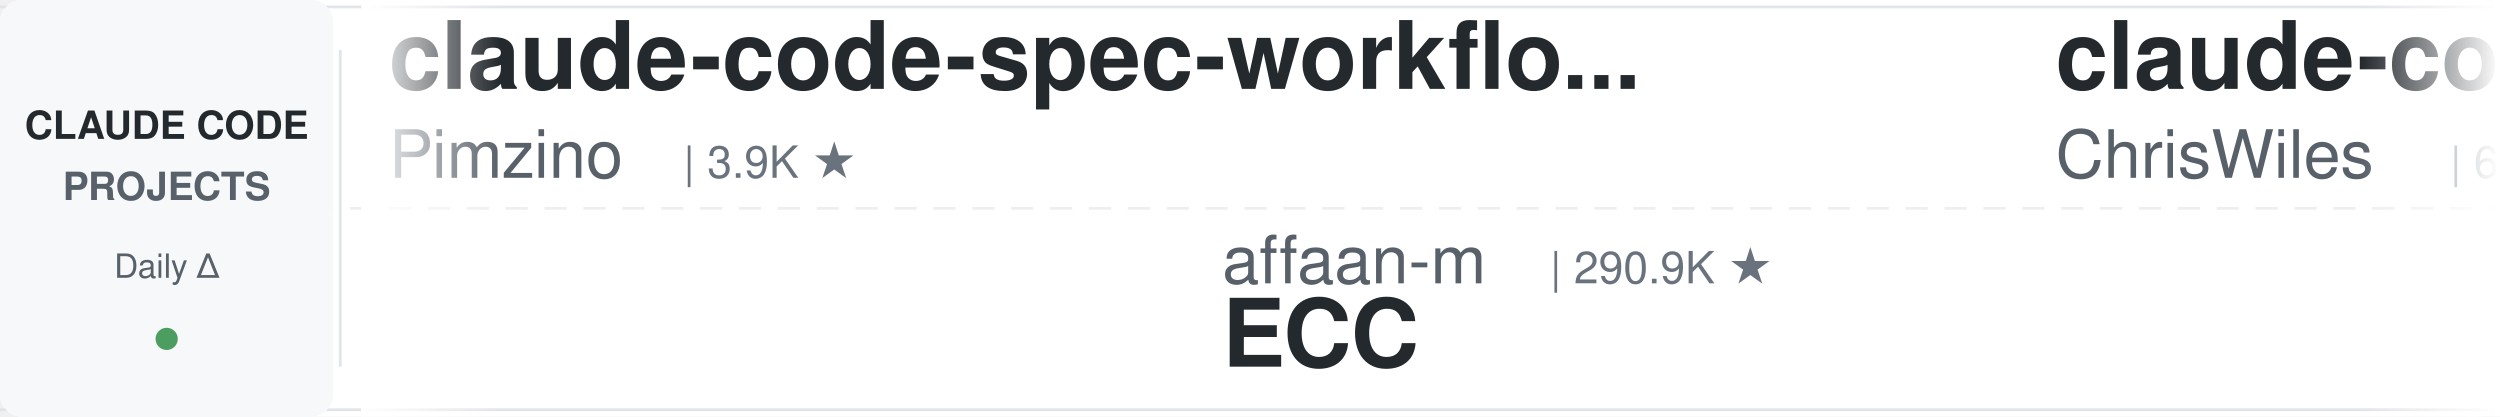
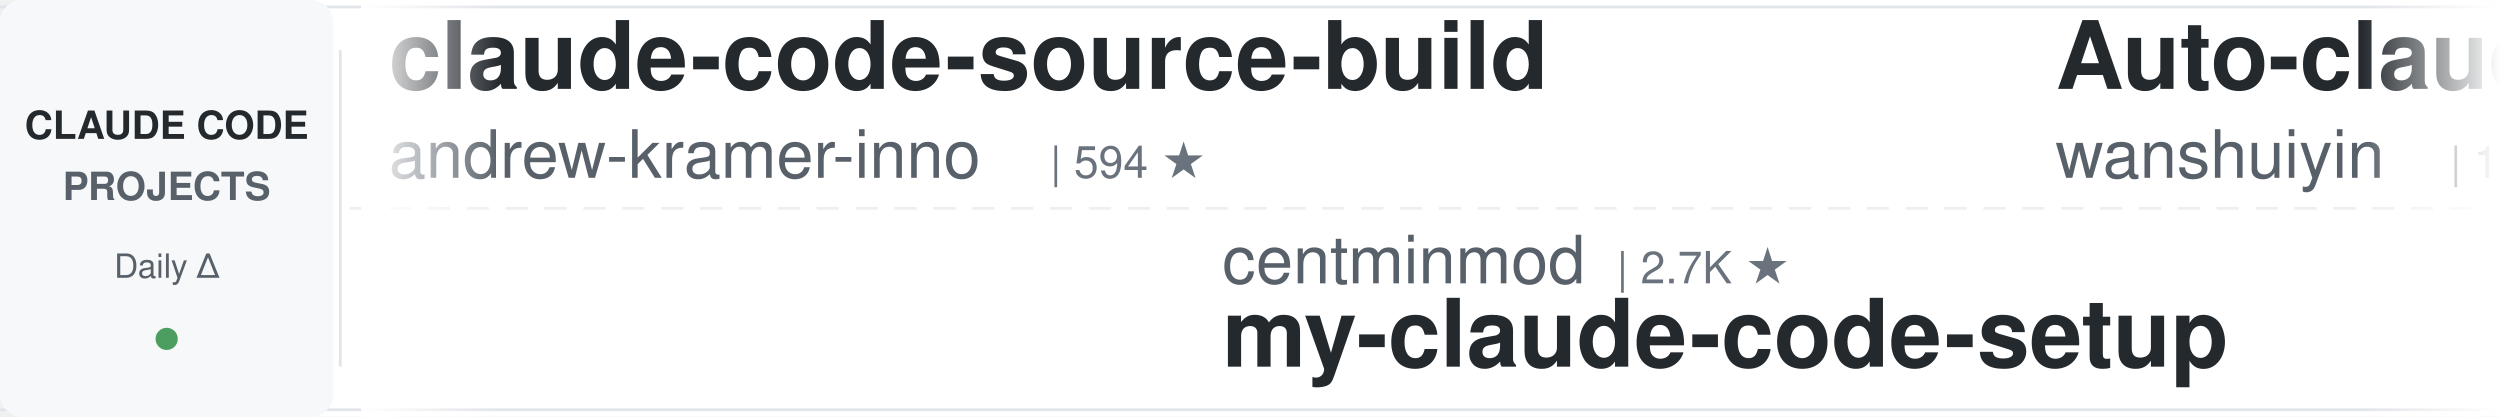
<svg xmlns="http://www.w3.org/2000/svg" width="900" height="150">
  <defs>
    <linearGradient id="leftFade" x1="0%" y1="0%" x2="100%" y2="0%">
      <stop offset="0%" style="stop-color:#ffffff;stop-opacity:1" />
      <stop offset="100%" style="stop-color:#ffffff;stop-opacity:0" />
    </linearGradient>
    <linearGradient id="rightFade" x1="0%" y1="0%" x2="100%" y2="0%">
      <stop offset="0%" style="stop-color:#ffffff;stop-opacity:0" />
      <stop offset="100%" style="stop-color:#ffffff;stop-opacity:1" />
    </linearGradient>
  </defs>
  <rect width="900" height="150" fill="#ffffff" rx="8" />
  <rect x="0" y="2" width="900" height="1" fill="#e1e4e8" />
  <rect x="0" y="147" width="900" height="1" fill="#e1e4e8" />
  <line x1="0" y1="75" x2="900" y2="75" stroke="#e1e4e8" stroke-width="1" stroke-dasharray="8 6" opacity="0.6" />
  <rect x="0" y="0" width="120" height="150" fill="#f6f8fa" rx="8" />
  <text x="60" y="50" font-family="-apple-system, BlinkMacSystemFont, 'Segoe UI', Helvetica, Arial, sans-serif" font-size="14" font-weight="600" fill="#24292e" text-anchor="middle">CLAUDE CODE</text>
  <text x="60" y="72" font-family="-apple-system, BlinkMacSystemFont, 'Segoe UI', Helvetica, Arial, sans-serif" font-size="14" font-weight="600" fill="#586069" text-anchor="middle">PROJECTS</text>
  <text x="60" y="100" font-family="-apple-system, BlinkMacSystemFont, 'Segoe UI', Helvetica, Arial, sans-serif" font-size="12" font-weight="500" fill="#586069" text-anchor="middle">Daily Δ</text>
  <circle cx="60" cy="122" r="4" fill="#22863a" opacity="0.8" />
  <rect x="122" y="18" width="1" height="114" fill="#e1e4e8" />
  <clipPath id="tickerClip">
    <rect x="130" y="0" width="770" height="150" />
  </clipPath>
  <g clip-path="url(#tickerClip)">
    <g id="tickerItems">
      <animateTransform attributeName="transform" attributeType="XML" type="translate" from="0 0" to="-3000 0" dur="54s" repeatCount="indefinite" />
      <g transform="translate(0, 0)">
-         <text x="140" y="32" font-family="-apple-system, BlinkMacSystemFont, 'Segoe UI', Helvetica, Arial, sans-serif" font-size="34" font-weight="600" fill="#24292e">claude-code-spec-workflo...</text>
-         <text x="140" y="64" font-family="-apple-system, BlinkMacSystemFont, 'Segoe UI', Helvetica, Arial, sans-serif" font-size="24" font-weight="400" fill="#586069">Pimzino</text>
-         <text x="246" y="64" font-family="-apple-system, BlinkMacSystemFont, 'Segoe UI', Helvetica, Arial, sans-serif" font-size="16" font-weight="500" fill="#6a737d">| 3.9K ★</text>
+         <text x="140" y="32" font-family="-apple-system, BlinkMacSystemFont, 'Segoe UI', Helvetica, Arial, sans-serif" font-size="34" font-weight="600" fill="#24292e">claude-code-source-build</text>
+         <text x="140" y="64" font-family="-apple-system, BlinkMacSystemFont, 'Segoe UI', Helvetica, Arial, sans-serif" font-size="24" font-weight="400" fill="#586069">andrew-kramer-inno</text>
+         <text x="378" y="64" font-family="-apple-system, BlinkMacSystemFont, 'Segoe UI', Helvetica, Arial, sans-serif" font-size="16" font-weight="500" fill="#6a737d">| 594 ★</text>
      </g>
      <g transform="translate(300, 0)">
-         <text x="140" y="102" font-family="-apple-system, BlinkMacSystemFont, 'Segoe UI', Helvetica, Arial, sans-serif" font-size="24" font-weight="400" fill="#586069">affaan-m</text>
-         <text x="258" y="102" font-family="-apple-system, BlinkMacSystemFont, 'Segoe UI', Helvetica, Arial, sans-serif" font-size="16" font-weight="500" fill="#6a737d">| 290.9K ★</text>
-         <text x="140" y="132" font-family="-apple-system, BlinkMacSystemFont, 'Segoe UI', Helvetica, Arial, sans-serif" font-size="34" font-weight="600" fill="#24292e">ECC</text>
+         <text x="140" y="102" font-family="-apple-system, BlinkMacSystemFont, 'Segoe UI', Helvetica, Arial, sans-serif" font-size="24" font-weight="400" fill="#586069">centminmod</text>
+         <text x="282" y="102" font-family="-apple-system, BlinkMacSystemFont, 'Segoe UI', Helvetica, Arial, sans-serif" font-size="16" font-weight="500" fill="#6a737d">| 2.7K ★</text>
+         <text x="140" y="132" font-family="-apple-system, BlinkMacSystemFont, 'Segoe UI', Helvetica, Arial, sans-serif" font-size="34" font-weight="600" fill="#24292e">my-claude-code-setup</text>
      </g>
      <g transform="translate(600, 0)">
-         <text x="140" y="32" font-family="-apple-system, BlinkMacSystemFont, 'Segoe UI', Helvetica, Arial, sans-serif" font-size="34" font-weight="600" fill="#24292e">claude-code-showcase</text>
-         <text x="140" y="64" font-family="-apple-system, BlinkMacSystemFont, 'Segoe UI', Helvetica, Arial, sans-serif" font-size="24" font-weight="400" fill="#586069">ChrisWiles</text>
-         <text x="282" y="64" font-family="-apple-system, BlinkMacSystemFont, 'Segoe UI', Helvetica, Arial, sans-serif" font-size="16" font-weight="500" fill="#6a737d">| 6.1K ★</text>
+         <text x="140" y="32" font-family="-apple-system, BlinkMacSystemFont, 'Segoe UI', Helvetica, Arial, sans-serif" font-size="34" font-weight="600" fill="#24292e">Auto-claude-code-researc...</text>
+         <text x="140" y="64" font-family="-apple-system, BlinkMacSystemFont, 'Segoe UI', Helvetica, Arial, sans-serif" font-size="24" font-weight="400" fill="#586069">wanshuiyin</text>
+         <text x="282" y="64" font-family="-apple-system, BlinkMacSystemFont, 'Segoe UI', Helvetica, Arial, sans-serif" font-size="16" font-weight="500" fill="#6a737d">| 18.2K ★</text>
      </g>
      <g transform="translate(900, 0)">
-         <text x="140" y="102" font-family="-apple-system, BlinkMacSystemFont, 'Segoe UI', Helvetica, Arial, sans-serif" font-size="24" font-weight="400" fill="#586069">darcyegb</text>
-         <text x="258" y="102" font-family="-apple-system, BlinkMacSystemFont, 'Segoe UI', Helvetica, Arial, sans-serif" font-size="16" font-weight="500" fill="#6a737d">| 780 ★</text>
-         <text x="140" y="132" font-family="-apple-system, BlinkMacSystemFont, 'Segoe UI', Helvetica, Arial, sans-serif" font-size="34" font-weight="600" fill="#24292e">ClaudeCodeAgents</text>
+         <text x="140" y="102" font-family="-apple-system, BlinkMacSystemFont, 'Segoe UI', Helvetica, Arial, sans-serif" font-size="24" font-weight="400" fill="#586069">jqueryscript</text>
+         <text x="306" y="102" font-family="-apple-system, BlinkMacSystemFont, 'Segoe UI', Helvetica, Arial, sans-serif" font-size="16" font-weight="500" fill="#6a737d">| 537 ★</text>
+         <text x="140" y="132" font-family="-apple-system, BlinkMacSystemFont, 'Segoe UI', Helvetica, Arial, sans-serif" font-size="34" font-weight="600" fill="#24292e">awesome-claude-code</text>
      </g>
      <g transform="translate(1200, 0)">
-         <text x="140" y="32" font-family="-apple-system, BlinkMacSystemFont, 'Segoe UI', Helvetica, Arial, sans-serif" font-size="34" font-weight="600" fill="#24292e">awesome-claude-code-tool...</text>
-         <text x="140" y="64" font-family="-apple-system, BlinkMacSystemFont, 'Segoe UI', Helvetica, Arial, sans-serif" font-size="24" font-weight="400" fill="#586069">rohitg00</text>
-         <text x="258" y="64" font-family="-apple-system, BlinkMacSystemFont, 'Segoe UI', Helvetica, Arial, sans-serif" font-size="16" font-weight="500" fill="#6a737d">| 2.8K ★</text>
+         <text x="140" y="32" font-family="-apple-system, BlinkMacSystemFont, 'Segoe UI', Helvetica, Arial, sans-serif" font-size="34" font-weight="600" fill="#24292e">claude-code-base-action</text>
+         <text x="140" y="64" font-family="-apple-system, BlinkMacSystemFont, 'Segoe UI', Helvetica, Arial, sans-serif" font-size="24" font-weight="400" fill="#586069">anthropics</text>
+         <text x="282" y="64" font-family="-apple-system, BlinkMacSystemFont, 'Segoe UI', Helvetica, Arial, sans-serif" font-size="16" font-weight="500" fill="#6a737d">| 1.0K ★</text>
      </g>
      <g transform="translate(1500, 0)">
-         <text x="140" y="102" font-family="-apple-system, BlinkMacSystemFont, 'Segoe UI', Helvetica, Arial, sans-serif" font-size="24" font-weight="400" fill="#586069">davila7</text>
-         <text x="246" y="102" font-family="-apple-system, BlinkMacSystemFont, 'Segoe UI', Helvetica, Arial, sans-serif" font-size="16" font-weight="500" fill="#6a737d">| 32.9K ★</text>
-         <text x="140" y="132" font-family="-apple-system, BlinkMacSystemFont, 'Segoe UI', Helvetica, Arial, sans-serif" font-size="34" font-weight="600" fill="#24292e">claude-code-templates</text>
+         <text x="140" y="102" font-family="-apple-system, BlinkMacSystemFont, 'Segoe UI', Helvetica, Arial, sans-serif" font-size="24" font-weight="400" fill="#586069">Cranot</text>
+         <text x="234" y="102" font-family="-apple-system, BlinkMacSystemFont, 'Segoe UI', Helvetica, Arial, sans-serif" font-size="16" font-weight="500" fill="#6a737d">| 2.9K ★</text>
+         <text x="140" y="132" font-family="-apple-system, BlinkMacSystemFont, 'Segoe UI', Helvetica, Arial, sans-serif" font-size="34" font-weight="600" fill="#24292e">claude-code-guide</text>
      </g>
      <g transform="translate(1800, 0)">
-         <text x="140" y="32" font-family="-apple-system, BlinkMacSystemFont, 'Segoe UI', Helvetica, Arial, sans-serif" font-size="34" font-weight="600" fill="#24292e">claude-coder</text>
-         <text x="140" y="64" font-family="-apple-system, BlinkMacSystemFont, 'Segoe UI', Helvetica, Arial, sans-serif" font-size="24" font-weight="400" fill="#586069">kodu-ai</text>
-         <text x="246" y="64" font-family="-apple-system, BlinkMacSystemFont, 'Segoe UI', Helvetica, Arial, sans-serif" font-size="16" font-weight="500" fill="#6a737d">| 5.2K ★</text>
+         <text x="140" y="32" font-family="-apple-system, BlinkMacSystemFont, 'Segoe UI', Helvetica, Arial, sans-serif" font-size="34" font-weight="600" fill="#24292e">claude-code-reverse</text>
+         <text x="140" y="64" font-family="-apple-system, BlinkMacSystemFont, 'Segoe UI', Helvetica, Arial, sans-serif" font-size="24" font-weight="400" fill="#586069">Yuyz0112</text>
+         <text x="258" y="64" font-family="-apple-system, BlinkMacSystemFont, 'Segoe UI', Helvetica, Arial, sans-serif" font-size="16" font-weight="500" fill="#6a737d">| 2.4K ★</text>
      </g>
      <g transform="translate(2100, 0)">
+         <text x="140" y="102" font-family="-apple-system, BlinkMacSystemFont, 'Segoe UI', Helvetica, Arial, sans-serif" font-size="24" font-weight="400" fill="#586069">kodu-ai</text>
+         <text x="246" y="102" font-family="-apple-system, BlinkMacSystemFont, 'Segoe UI', Helvetica, Arial, sans-serif" font-size="16" font-weight="500" fill="#6a737d">| 5.2K ★</text>
+         <text x="140" y="132" font-family="-apple-system, BlinkMacSystemFont, 'Segoe UI', Helvetica, Arial, sans-serif" font-size="34" font-weight="600" fill="#24292e">claude-coder</text>
+       </g>
+       <g transform="translate(2400, 0)">
+         <text x="140" y="32" font-family="-apple-system, BlinkMacSystemFont, 'Segoe UI', Helvetica, Arial, sans-serif" font-size="34" font-weight="600" fill="#24292e">everything-claude-code-z...</text>
+         <text x="140" y="64" font-family="-apple-system, BlinkMacSystemFont, 'Segoe UI', Helvetica, Arial, sans-serif" font-size="24" font-weight="400" fill="#586069">xu-xiang</text>
+         <text x="258" y="64" font-family="-apple-system, BlinkMacSystemFont, 'Segoe UI', Helvetica, Arial, sans-serif" font-size="16" font-weight="500" fill="#6a737d">| 2.0K ★</text>
+       </g>
+       <g transform="translate(2700, 0)">
        <text x="140" y="102" font-family="-apple-system, BlinkMacSystemFont, 'Segoe UI', Helvetica, Arial, sans-serif" font-size="24" font-weight="400" fill="#586069">krusemediallc</text>
        <text x="318" y="102" font-family="-apple-system, BlinkMacSystemFont, 'Segoe UI', Helvetica, Arial, sans-serif" font-size="16" font-weight="500" fill="#6a737d">| 1.6K ★</text>
        <text x="140" y="132" font-family="-apple-system, BlinkMacSystemFont, 'Segoe UI', Helvetica, Arial, sans-serif" font-size="34" font-weight="600" fill="#24292e">arcads-claude-code</text>
      </g>
-       <g transform="translate(2400, 0)">
-         <text x="140" y="32" font-family="-apple-system, BlinkMacSystemFont, 'Segoe UI', Helvetica, Arial, sans-serif" font-size="34" font-weight="600" fill="#24292e">Dive-into-Claude-Code</text>
-         <text x="140" y="64" font-family="-apple-system, BlinkMacSystemFont, 'Segoe UI', Helvetica, Arial, sans-serif" font-size="24" font-weight="400" fill="#586069">VILA-Lab</text>
-         <text x="258" y="64" font-family="-apple-system, BlinkMacSystemFont, 'Segoe UI', Helvetica, Arial, sans-serif" font-size="16" font-weight="500" fill="#6a737d">| 2.2K ★</text>
-       </g>
-       <g transform="translate(2700, 0)">
-         <text x="140" y="102" font-family="-apple-system, BlinkMacSystemFont, 'Segoe UI', Helvetica, Arial, sans-serif" font-size="24" font-weight="400" fill="#586069">techjarves</text>
-         <text x="282" y="102" font-family="-apple-system, BlinkMacSystemFont, 'Segoe UI', Helvetica, Arial, sans-serif" font-size="16" font-weight="500" fill="#6a737d">| 1.6K ★</text>
-         <text x="140" y="132" font-family="-apple-system, BlinkMacSystemFont, 'Segoe UI', Helvetica, Arial, sans-serif" font-size="34" font-weight="600" fill="#24292e">ClaudeCode-Portable</text>
-       </g>
      <g transform="translate(3000, 0)">
-         <text x="140" y="32" font-family="-apple-system, BlinkMacSystemFont, 'Segoe UI', Helvetica, Arial, sans-serif" font-size="34" font-weight="600" fill="#24292e">claude-code-spec-workflo...</text>
-         <text x="140" y="64" font-family="-apple-system, BlinkMacSystemFont, 'Segoe UI', Helvetica, Arial, sans-serif" font-size="24" font-weight="400" fill="#586069">Pimzino</text>
-         <text x="246" y="64" font-family="-apple-system, BlinkMacSystemFont, 'Segoe UI', Helvetica, Arial, sans-serif" font-size="16" font-weight="500" fill="#6a737d">| 3.9K ★</text>
+         <text x="140" y="32" font-family="-apple-system, BlinkMacSystemFont, 'Segoe UI', Helvetica, Arial, sans-serif" font-size="34" font-weight="600" fill="#24292e">claude-code-source-build</text>
+         <text x="140" y="64" font-family="-apple-system, BlinkMacSystemFont, 'Segoe UI', Helvetica, Arial, sans-serif" font-size="24" font-weight="400" fill="#586069">andrew-kramer-inno</text>
+         <text x="378" y="64" font-family="-apple-system, BlinkMacSystemFont, 'Segoe UI', Helvetica, Arial, sans-serif" font-size="16" font-weight="500" fill="#6a737d">| 594 ★</text>
      </g>
      <g transform="translate(3300, 0)">
-         <text x="140" y="102" font-family="-apple-system, BlinkMacSystemFont, 'Segoe UI', Helvetica, Arial, sans-serif" font-size="24" font-weight="400" fill="#586069">affaan-m</text>
-         <text x="258" y="102" font-family="-apple-system, BlinkMacSystemFont, 'Segoe UI', Helvetica, Arial, sans-serif" font-size="16" font-weight="500" fill="#6a737d">| 290.9K ★</text>
-         <text x="140" y="132" font-family="-apple-system, BlinkMacSystemFont, 'Segoe UI', Helvetica, Arial, sans-serif" font-size="34" font-weight="600" fill="#24292e">ECC</text>
+         <text x="140" y="102" font-family="-apple-system, BlinkMacSystemFont, 'Segoe UI', Helvetica, Arial, sans-serif" font-size="24" font-weight="400" fill="#586069">centminmod</text>
+         <text x="282" y="102" font-family="-apple-system, BlinkMacSystemFont, 'Segoe UI', Helvetica, Arial, sans-serif" font-size="16" font-weight="500" fill="#6a737d">| 2.7K ★</text>
+         <text x="140" y="132" font-family="-apple-system, BlinkMacSystemFont, 'Segoe UI', Helvetica, Arial, sans-serif" font-size="34" font-weight="600" fill="#24292e">my-claude-code-setup</text>
      </g>
      <g transform="translate(3600, 0)">
-         <text x="140" y="32" font-family="-apple-system, BlinkMacSystemFont, 'Segoe UI', Helvetica, Arial, sans-serif" font-size="34" font-weight="600" fill="#24292e">claude-code-showcase</text>
-         <text x="140" y="64" font-family="-apple-system, BlinkMacSystemFont, 'Segoe UI', Helvetica, Arial, sans-serif" font-size="24" font-weight="400" fill="#586069">ChrisWiles</text>
-         <text x="282" y="64" font-family="-apple-system, BlinkMacSystemFont, 'Segoe UI', Helvetica, Arial, sans-serif" font-size="16" font-weight="500" fill="#6a737d">| 6.1K ★</text>
+         <text x="140" y="32" font-family="-apple-system, BlinkMacSystemFont, 'Segoe UI', Helvetica, Arial, sans-serif" font-size="34" font-weight="600" fill="#24292e">Auto-claude-code-researc...</text>
+         <text x="140" y="64" font-family="-apple-system, BlinkMacSystemFont, 'Segoe UI', Helvetica, Arial, sans-serif" font-size="24" font-weight="400" fill="#586069">wanshuiyin</text>
+         <text x="282" y="64" font-family="-apple-system, BlinkMacSystemFont, 'Segoe UI', Helvetica, Arial, sans-serif" font-size="16" font-weight="500" fill="#6a737d">| 18.2K ★</text>
      </g>
      <g transform="translate(3900, 0)">
-         <text x="140" y="102" font-family="-apple-system, BlinkMacSystemFont, 'Segoe UI', Helvetica, Arial, sans-serif" font-size="24" font-weight="400" fill="#586069">darcyegb</text>
-         <text x="258" y="102" font-family="-apple-system, BlinkMacSystemFont, 'Segoe UI', Helvetica, Arial, sans-serif" font-size="16" font-weight="500" fill="#6a737d">| 780 ★</text>
-         <text x="140" y="132" font-family="-apple-system, BlinkMacSystemFont, 'Segoe UI', Helvetica, Arial, sans-serif" font-size="34" font-weight="600" fill="#24292e">ClaudeCodeAgents</text>
+         <text x="140" y="102" font-family="-apple-system, BlinkMacSystemFont, 'Segoe UI', Helvetica, Arial, sans-serif" font-size="24" font-weight="400" fill="#586069">jqueryscript</text>
+         <text x="306" y="102" font-family="-apple-system, BlinkMacSystemFont, 'Segoe UI', Helvetica, Arial, sans-serif" font-size="16" font-weight="500" fill="#6a737d">| 537 ★</text>
+         <text x="140" y="132" font-family="-apple-system, BlinkMacSystemFont, 'Segoe UI', Helvetica, Arial, sans-serif" font-size="34" font-weight="600" fill="#24292e">awesome-claude-code</text>
      </g>
    </g>
  </g>
  <rect x="130" y="0" width="50" height="150" fill="url(#leftFade)" />
  <rect x="850" y="0" width="50" height="150" fill="url(#rightFade)" />
</svg>
